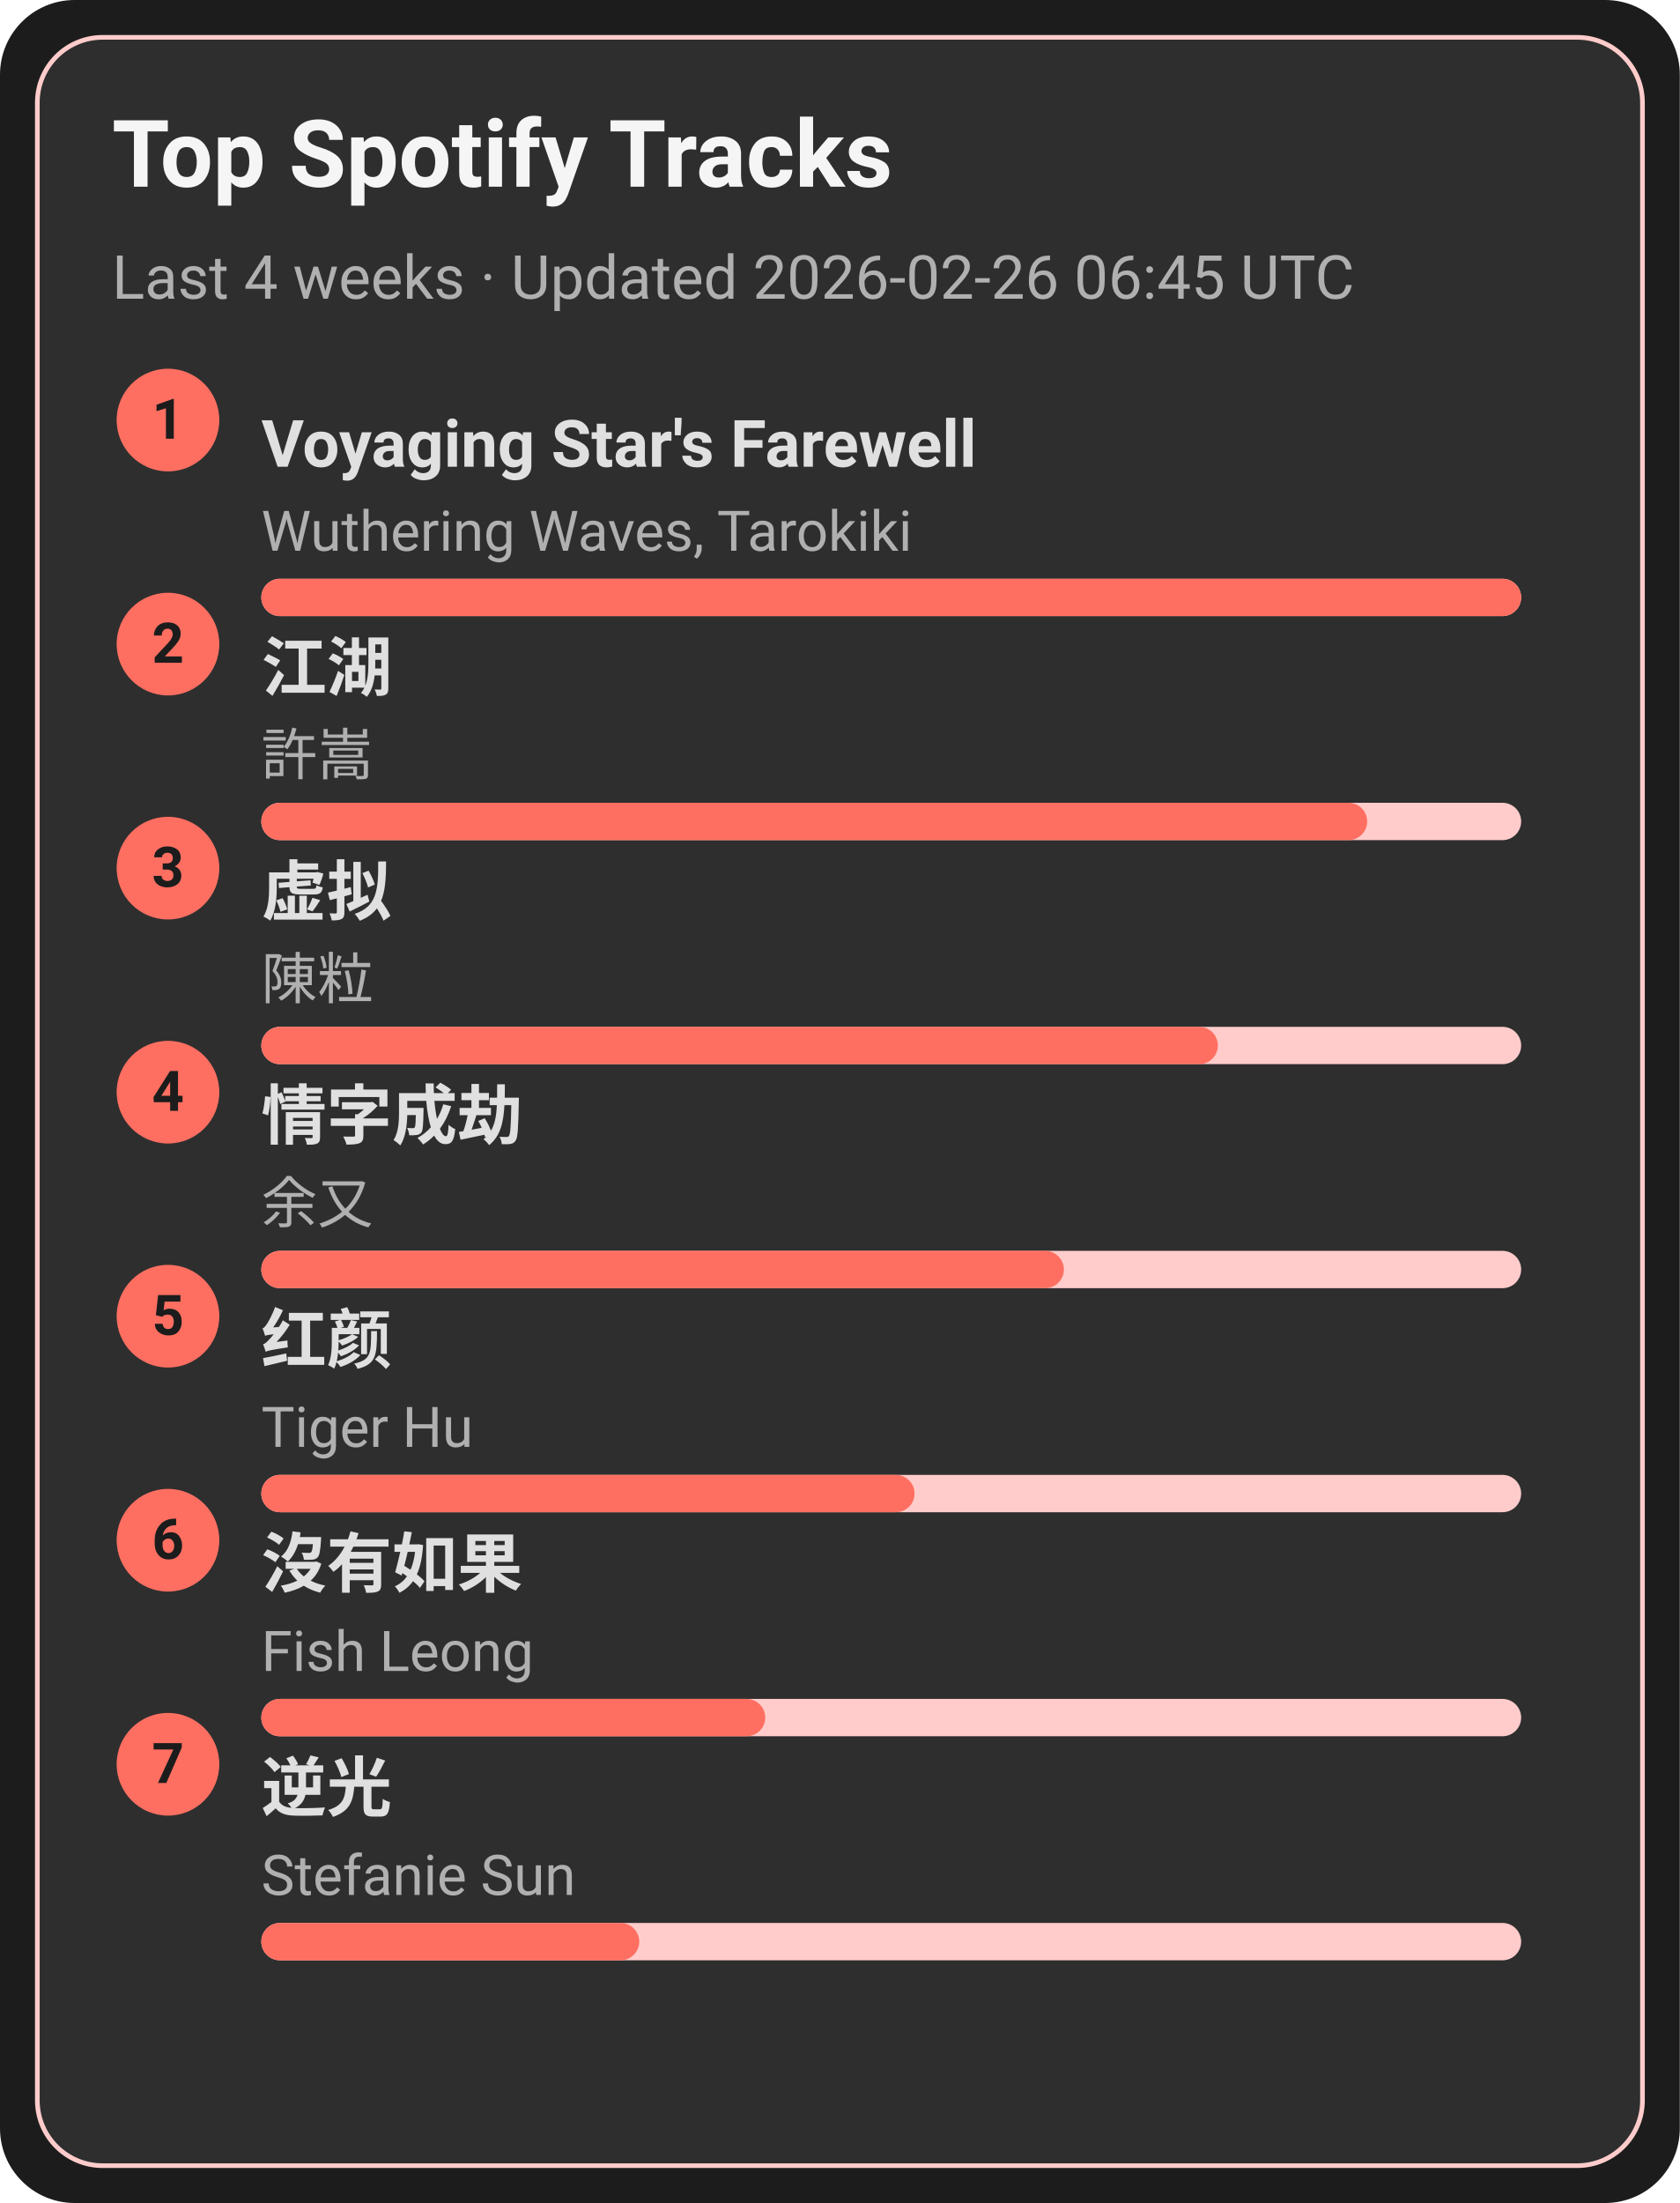
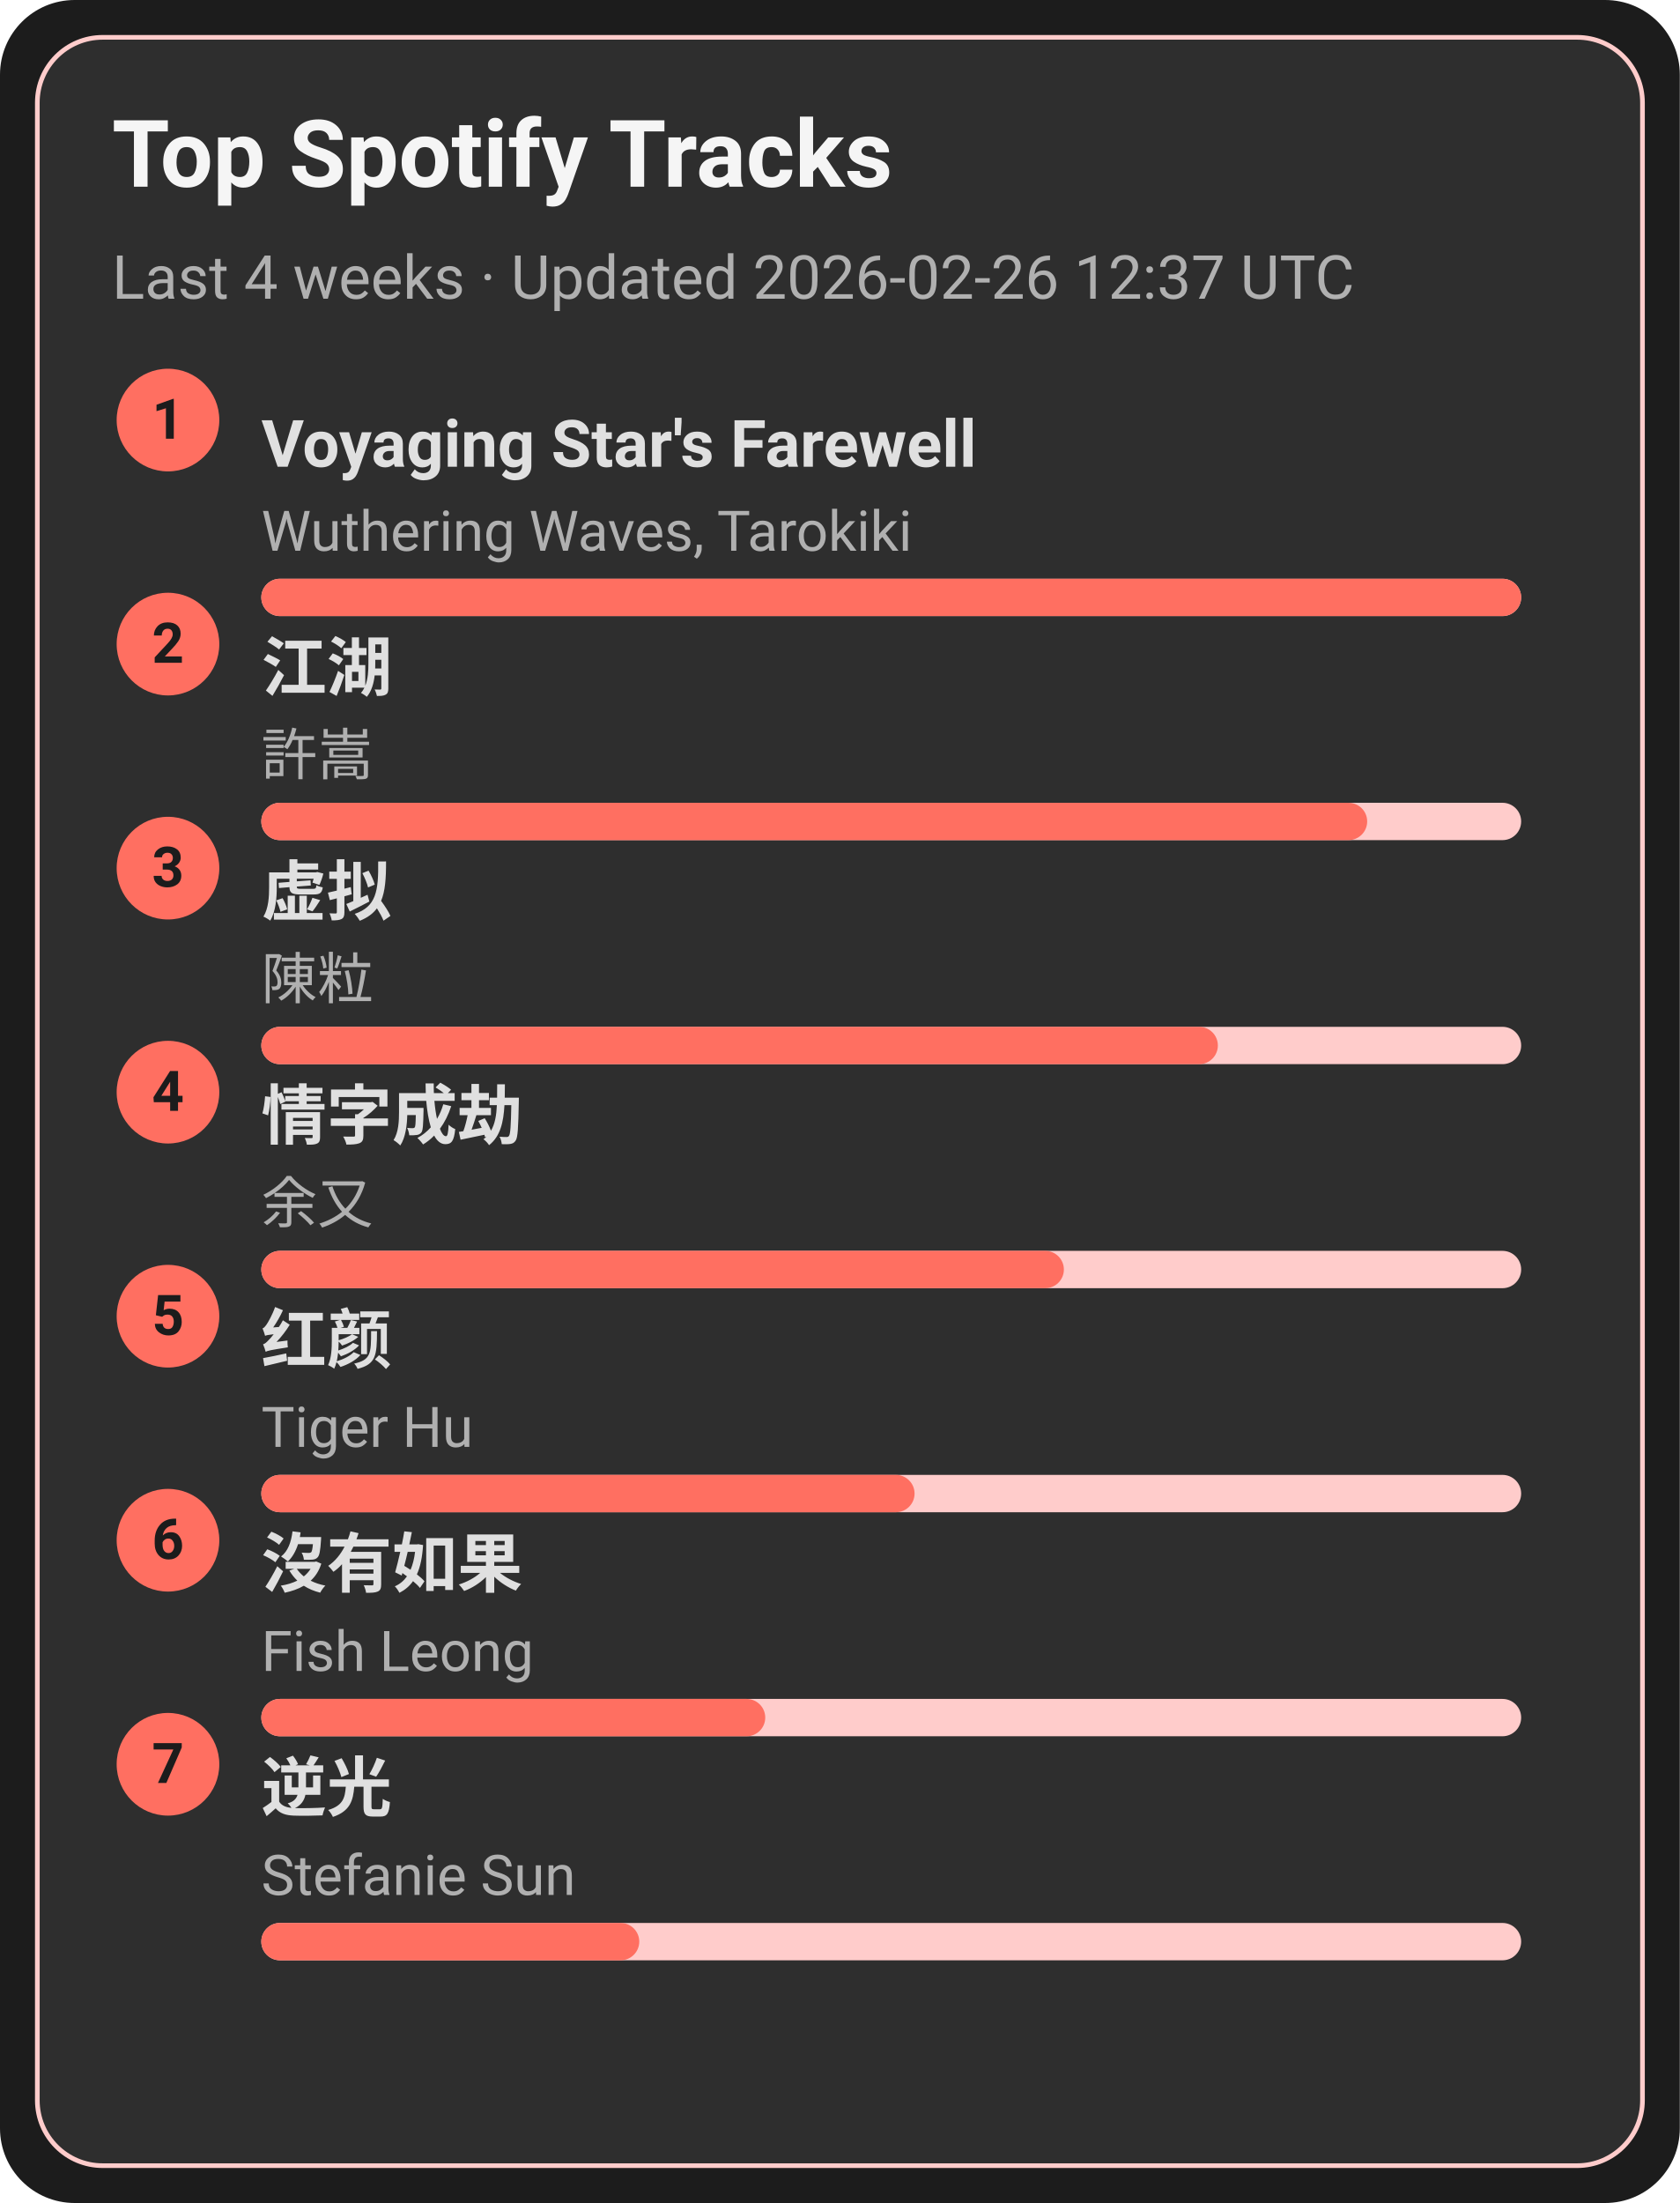
<svg xmlns="http://www.w3.org/2000/svg" width="360" height="472" viewBox="0 0 360 472">
  <style>text{font-family:-apple-system,BlinkMacSystemFont,Segoe UI,Roboto,Ubuntu,Helvetica Neue,Arial,Noto Sans,sans-serif}</style>
  <rect width="360" height="472" rx="16" fill="#1c1c1c" />
  <rect x="8" y="8" width="344" height="456" rx="14" fill="#2e2e2e" stroke="#ffcccb" />
  <text x="24" y="40" font-size="20" fill="#f5f5f5" font-weight="600">Top Spotify Tracks</text>
-   <text x="24" y="64" font-size="13" fill="#b0b0b0">Last 4 weeks · Updated 2026-02-26 06:45 UTC</text>
+   <text x="24" y="64" font-size="13" fill="#b0b0b0">Last 4 weeks · Updated 2026-02-26 12:37 UTC</text>
  <circle cx="36" cy="90" r="11" fill="#ff6f61" />
  <text x="36" y="94" text-anchor="middle" font-size="12" fill="#1c1c1c" font-weight="700">1</text>
  <a href="https://open.spotify.com/track/3uI2KolgU1Pt41ywffsggr" target="_blank" rel="noopener noreferrer">
    <text x="56" y="100" font-size="14" fill="#e0e0e0" font-weight="600">Voyaging Star's Farewell</text>
  </a>
  <text x="56" y="118" font-size="12" fill="#b0b0b0">Wuthering Waves, Tarokiki</text>
  <rect x="56" y="124" width="270" height="8" rx="4" fill="#ffcccb" />
  <rect x="56" y="124" width="270" height="8" rx="4" fill="#ff6f61" />
  <circle cx="36" cy="138" r="11" fill="#ff6f61" />
  <text x="36" y="142" text-anchor="middle" font-size="12" fill="#1c1c1c" font-weight="700">2</text>
  <a href="https://open.spotify.com/track/03PCdwqajii1xgp7WIozzC" target="_blank" rel="noopener noreferrer">
    <text x="56" y="148" font-size="14" fill="#e0e0e0" font-weight="600">江湖</text>
  </a>
  <text x="56" y="166" font-size="12" fill="#b0b0b0">許嵩</text>
  <rect x="56" y="172" width="270" height="8" rx="4" fill="#ffcccb" />
  <rect x="56" y="172" width="237" height="8" rx="4" fill="#ff6f61" />
  <circle cx="36" cy="186" r="11" fill="#ff6f61" />
  <text x="36" y="190" text-anchor="middle" font-size="12" fill="#1c1c1c" font-weight="700">3</text>
  <a href="https://open.spotify.com/track/5l9sg05BhpfsdLfRvjGsAf" target="_blank" rel="noopener noreferrer">
    <text x="56" y="196" font-size="14" fill="#e0e0e0" font-weight="600">虚拟</text>
  </a>
  <text x="56" y="214" font-size="12" fill="#b0b0b0">陳粒</text>
  <rect x="56" y="220" width="270" height="8" rx="4" fill="#ffcccb" />
  <rect x="56" y="220" width="205" height="8" rx="4" fill="#ff6f61" />
  <circle cx="36" cy="234" r="11" fill="#ff6f61" />
  <text x="36" y="238" text-anchor="middle" font-size="12" fill="#1c1c1c" font-weight="700">4</text>
  <a href="https://open.spotify.com/track/6PLof7Z5mvbp9im83J4m3m" target="_blank" rel="noopener noreferrer">
    <text x="56" y="244" font-size="14" fill="#e0e0e0" font-weight="600">情字成劫</text>
  </a>
  <text x="56" y="262" font-size="12" fill="#b0b0b0">余又</text>
  <rect x="56" y="268" width="270" height="8" rx="4" fill="#ffcccb" />
  <rect x="56" y="268" width="172" height="8" rx="4" fill="#ff6f61" />
  <circle cx="36" cy="282" r="11" fill="#ff6f61" />
  <text x="36" y="286" text-anchor="middle" font-size="12" fill="#1c1c1c" font-weight="700">5</text>
  <a href="https://open.spotify.com/track/6Q7OE4tvrUOIvIDY2EC5Im" target="_blank" rel="noopener noreferrer">
    <text x="56" y="292" font-size="14" fill="#e0e0e0" font-weight="600">红颜</text>
  </a>
  <text x="56" y="310" font-size="12" fill="#b0b0b0">Tiger Hu</text>
  <rect x="56" y="316" width="270" height="8" rx="4" fill="#ffcccb" />
  <rect x="56" y="316" width="140" height="8" rx="4" fill="#ff6f61" />
  <circle cx="36" cy="330" r="11" fill="#ff6f61" />
  <text x="36" y="334" text-anchor="middle" font-size="12" fill="#1c1c1c" font-weight="700">6</text>
  <a href="https://open.spotify.com/track/1G9MmoUjo5nC5lB7paaG0l" target="_blank" rel="noopener noreferrer">
    <text x="56" y="340" font-size="14" fill="#e0e0e0" font-weight="600">沒有如果</text>
  </a>
  <text x="56" y="358" font-size="12" fill="#b0b0b0">Fish Leong</text>
  <rect x="56" y="364" width="270" height="8" rx="4" fill="#ffcccb" />
  <rect x="56" y="364" width="108" height="8" rx="4" fill="#ff6f61" />
  <circle cx="36" cy="378" r="11" fill="#ff6f61" />
  <text x="36" y="382" text-anchor="middle" font-size="12" fill="#1c1c1c" font-weight="700">7</text>
  <a href="https://open.spotify.com/track/4x1hB3Yg01Aq6J6q0deS9M" target="_blank" rel="noopener noreferrer">
    <text x="56" y="388" font-size="14" fill="#e0e0e0" font-weight="600">逆光</text>
  </a>
  <text x="56" y="406" font-size="12" fill="#b0b0b0">Stefanie Sun</text>
  <rect x="56" y="412" width="270" height="8" rx="4" fill="#ffcccb" />
  <rect x="56" y="412" width="81" height="8" rx="4" fill="#ff6f61" />
</svg>
